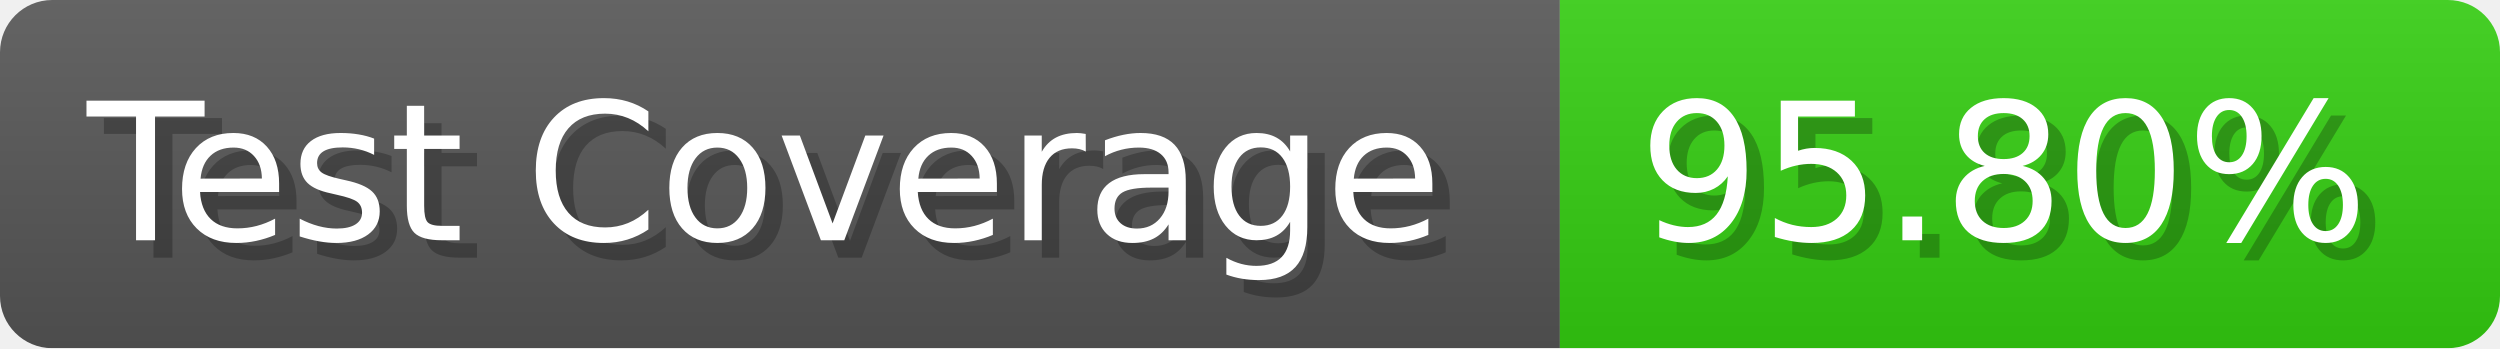
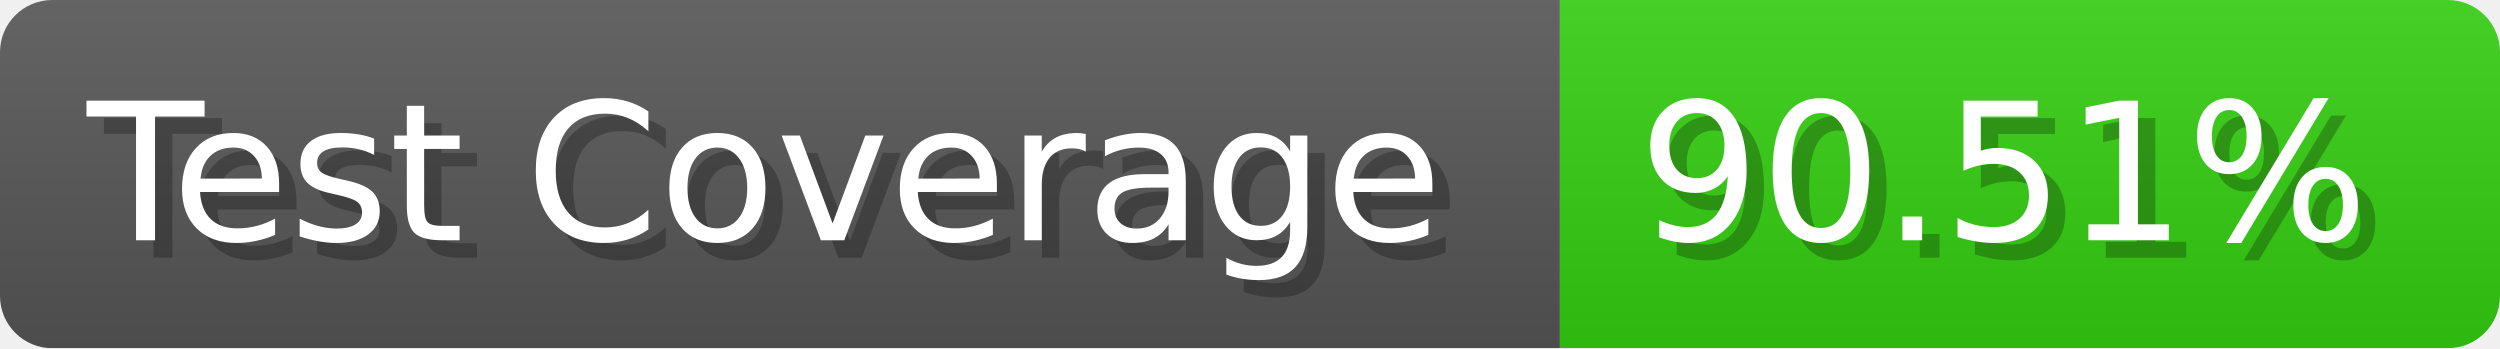
- <svg xmlns="http://www.w3.org/2000/svg" width="143.6" height="20" viewBox="0 0 1436 200" role="img" aria-label="Test Coverage: 95.80%">
+ <svg xmlns="http://www.w3.org/2000/svg" width="143.6" height="20" viewBox="0 0 1436 200" role="img" aria-label="Test Coverage: 90.51%">
  <linearGradient id="a" x2="0" y2="100%">
    <stop offset="0" stop-opacity=".1" stop-color="#EEE" />
    <stop offset="1" stop-opacity=".1" />
  </linearGradient>
  <mask id="m">
    <rect width="1436" height="200" rx="30" fill="#FFF" />
  </mask>
  <g mask="url(#m)">
    <rect width="896" height="200" fill="#555" />
    <rect width="540" height="200" fill="#3C1" x="896" />
    <rect width="1436" height="200" fill="url(#a)" />
  </g>
  <g aria-hidden="true" fill="#fff" text-anchor="start" font-family="Verdana,DejaVu Sans,sans-serif" font-size="110">
    <text x="60" y="148" textLength="796" fill="#000" opacity="0.25">Test Coverage</text>
    <text x="50" y="138" textLength="796">Test Coverage</text>
-     <text x="951" y="148" textLength="440" fill="#000" opacity="0.25">95.80%</text>
-     <text x="941" y="138" textLength="440">95.80%</text>
+     <text x="951" y="148" textLength="440" fill="#000" opacity="0.25">90.51%</text>
+     <text x="941" y="138" textLength="440">90.51%</text>
  </g>
</svg>
